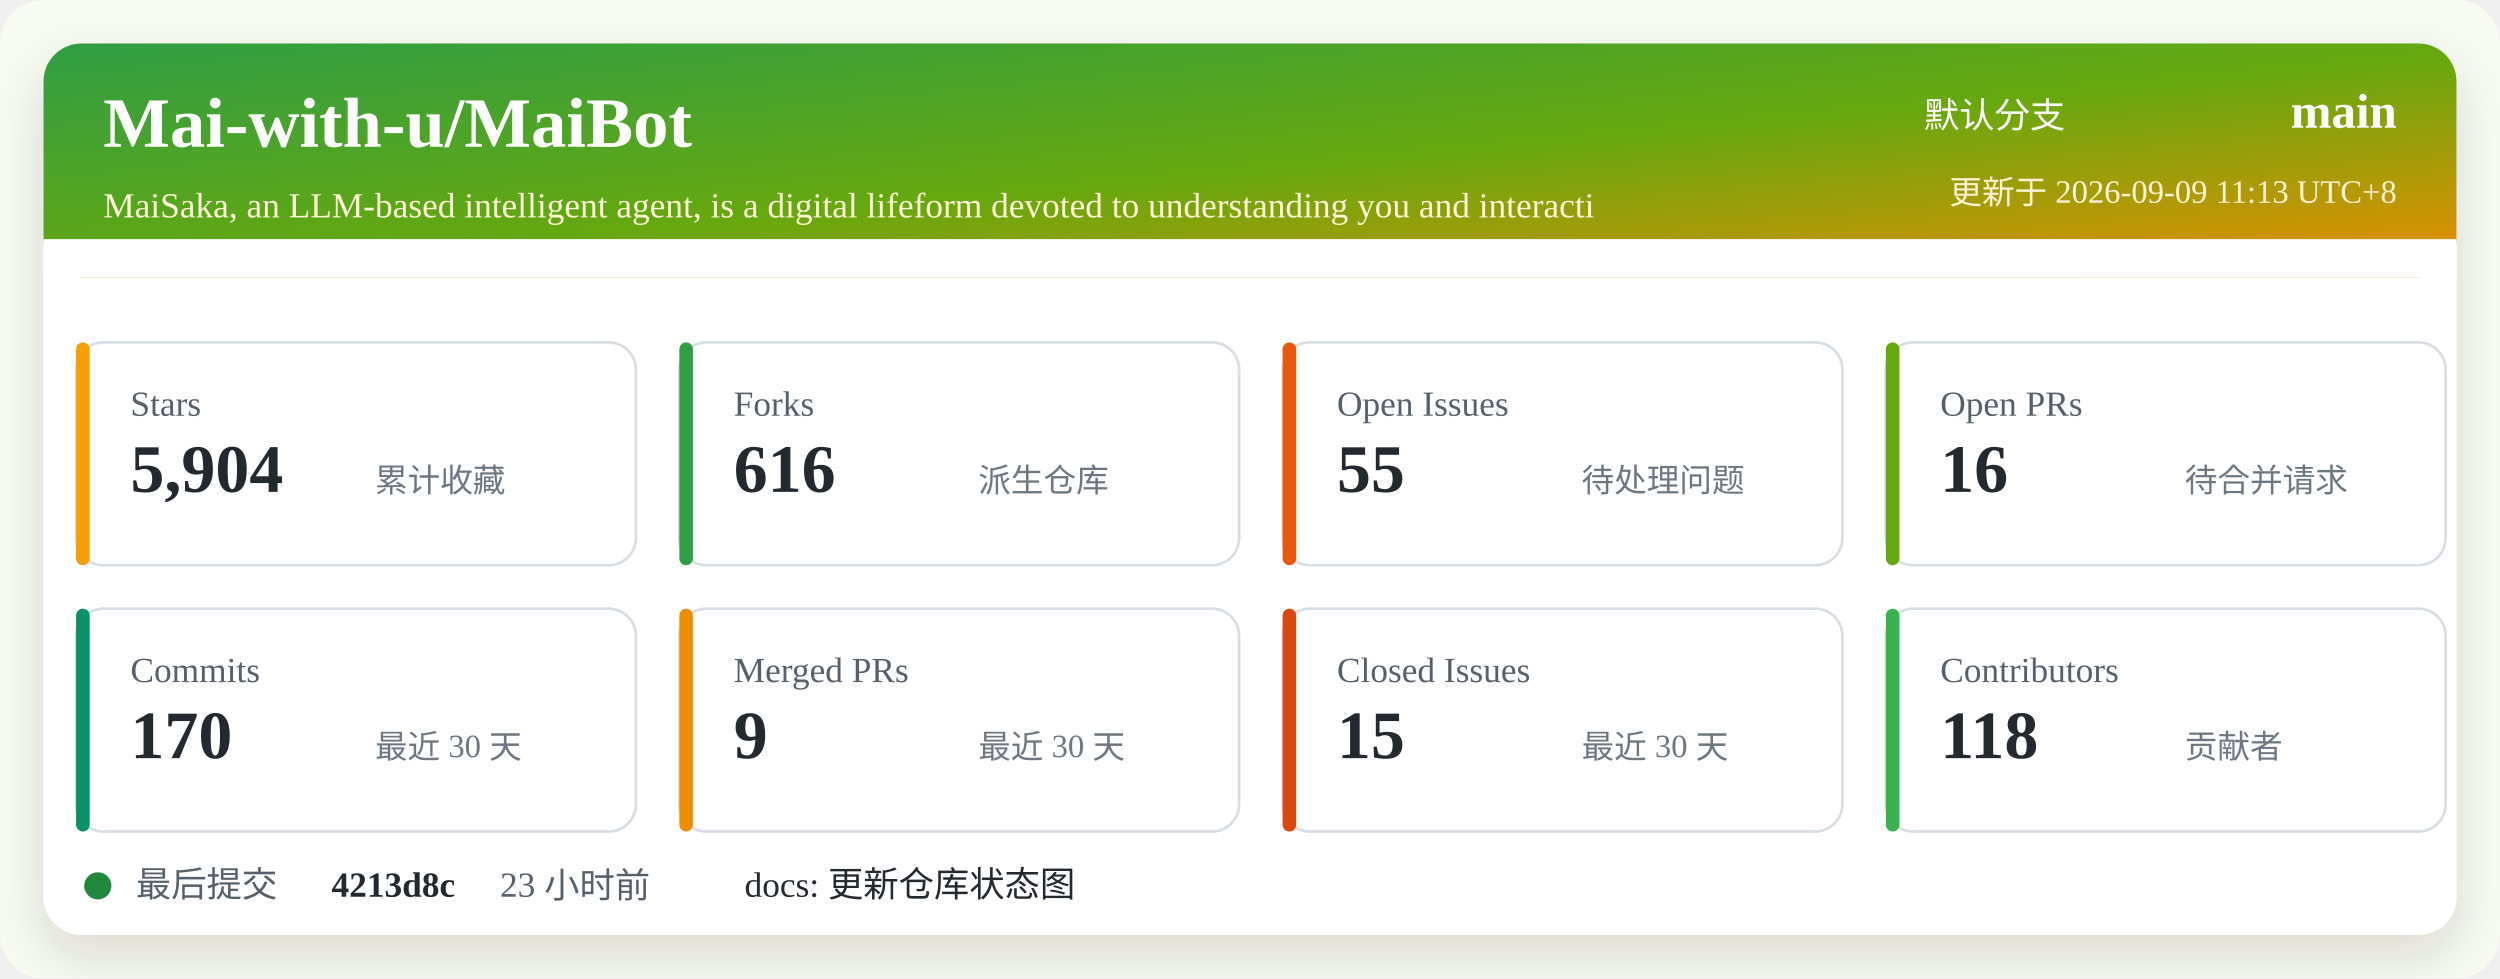
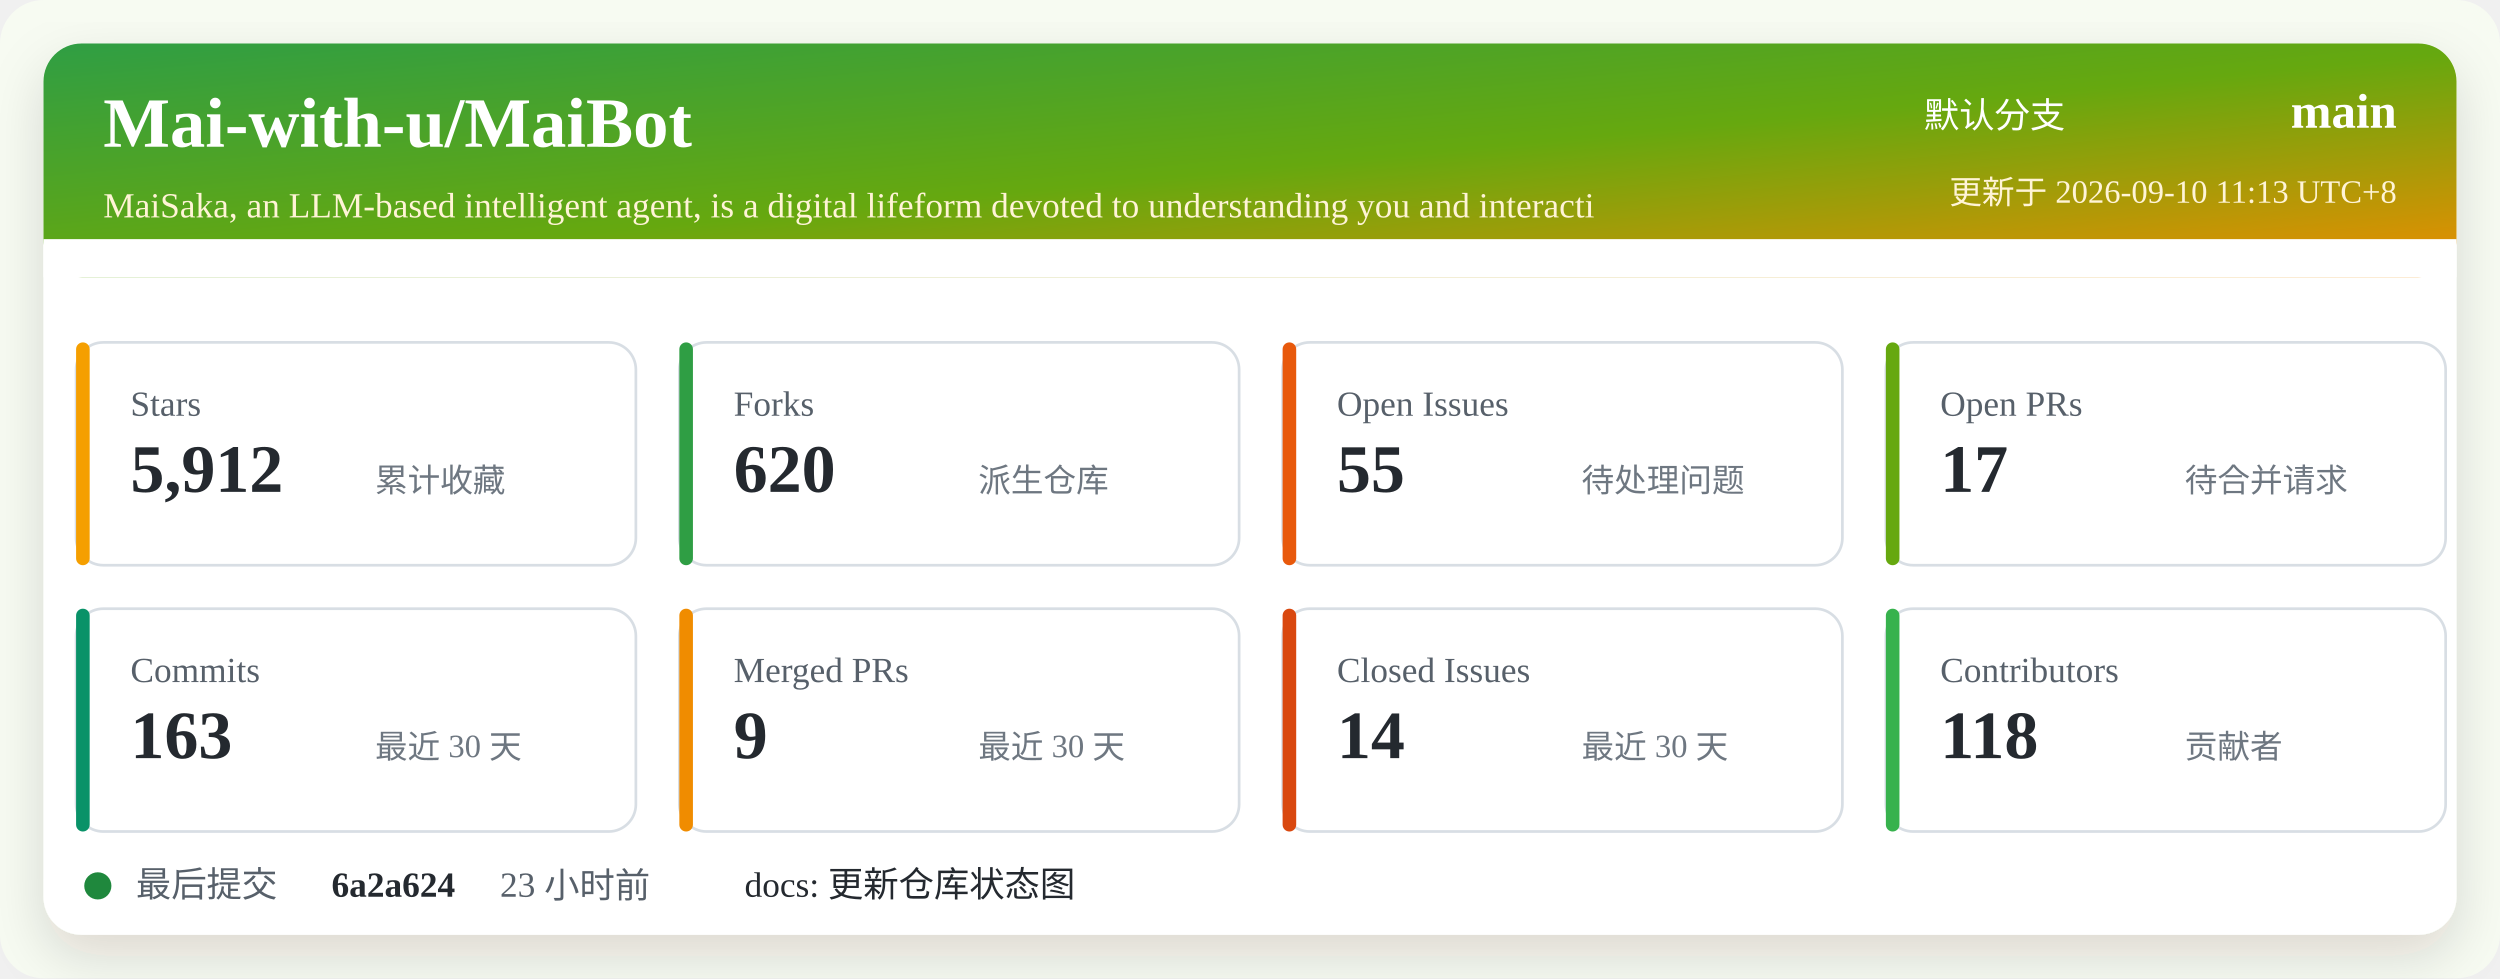
<svg xmlns="http://www.w3.org/2000/svg" width="920" height="360" viewBox="0 0 920 360" role="img" aria-labelledby="title desc">
  <defs>
    <linearGradient id="header" x1="0" x2="1" y1="0" y2="1">
      <stop offset="0%" stop-color="#2f9e44" />
      <stop offset="52%" stop-color="#66a80f" />
      <stop offset="100%" stop-color="#f08c00" />
    </linearGradient>
    <filter id="shadow" x="-5%" y="-5%" width="110%" height="110%">
      <feDropShadow dx="0" dy="8" stdDeviation="10" flood-color="#2b2318" flood-opacity="0.14" />
    </filter>
  </defs>
  <rect width="920" height="360" rx="16" fill="#f7fbf2" />
  <rect x="16" y="16" width="888" height="328" rx="14" fill="#ffffff" filter="url(#shadow)" />
  <rect x="16" y="16" width="888" height="86" rx="14" fill="url(#header)" />
  <path d="M16 88 H904 V102 H16 Z" fill="#ffffff" />
  <text x="38" y="54" fill="#ffffff" font-size="26" font-weight="700">Mai-with-u/MaiBot</text>
  <text x="38" y="80" fill="#fff4d6" font-size="13">MaiSaka, an LLM-based intelligent agent, is a digital lifeform devoted to understanding you and interacti</text>
  <text x="760" y="47" fill="#ffffff" font-size="13" text-anchor="end">默认分支</text>
  <text x="882" y="47" fill="#ffffff" font-size="18" font-weight="700" text-anchor="end">main</text>
-   <text x="882" y="75" fill="#fff4d6" font-size="12" text-anchor="end">更新于 2026-09-09 11:13 UTC+8</text>
+   <text x="882" y="75" fill="#fff4d6" font-size="12" text-anchor="end">更新于 2026-09-10 11:13 UTC+8</text>
  <g transform="translate(28 126)">
    <rect width="206" height="82" rx="10" fill="#ffffff" stroke="#d8dee4" />
    <rect x="0" y="0" width="5" height="82" rx="2.5" fill="#f59f00" />
    <text x="20" y="27" fill="#57606a" font-size="13">Stars</text>
-     <text x="20" y="55" fill="#24292f" font-size="25" font-weight="700">5,904</text>
+     <text x="20" y="55" fill="#24292f" font-size="25" font-weight="700">5,912</text>
    <text x="110" y="55" fill="#6e7781" font-size="12">累计收藏</text>
  </g>
  <g transform="translate(250 126)">
    <rect width="206" height="82" rx="10" fill="#ffffff" stroke="#d8dee4" />
    <rect x="0" y="0" width="5" height="82" rx="2.5" fill="#2f9e44" />
    <text x="20" y="27" fill="#57606a" font-size="13">Forks</text>
-     <text x="20" y="55" fill="#24292f" font-size="25" font-weight="700">616</text>
+     <text x="20" y="55" fill="#24292f" font-size="25" font-weight="700">620</text>
    <text x="110" y="55" fill="#6e7781" font-size="12">派生仓库</text>
  </g>
  <g transform="translate(472 126)">
    <rect width="206" height="82" rx="10" fill="#ffffff" stroke="#d8dee4" />
    <rect x="0" y="0" width="5" height="82" rx="2.5" fill="#e8590c" />
    <text x="20" y="27" fill="#57606a" font-size="13">Open Issues</text>
    <text x="20" y="55" fill="#24292f" font-size="25" font-weight="700">55</text>
    <text x="110" y="55" fill="#6e7781" font-size="12">待处理问题</text>
  </g>
  <g transform="translate(694 126)">
    <rect width="206" height="82" rx="10" fill="#ffffff" stroke="#d8dee4" />
    <rect x="0" y="0" width="5" height="82" rx="2.5" fill="#66a80f" />
    <text x="20" y="27" fill="#57606a" font-size="13">Open PRs</text>
-     <text x="20" y="55" fill="#24292f" font-size="25" font-weight="700">16</text>
+     <text x="20" y="55" fill="#24292f" font-size="25" font-weight="700">17</text>
    <text x="110" y="55" fill="#6e7781" font-size="12">待合并请求</text>
  </g>
  <g transform="translate(28 224)">
    <rect width="206" height="82" rx="10" fill="#ffffff" stroke="#d8dee4" />
    <rect x="0" y="0" width="5" height="82" rx="2.5" fill="#099268" />
    <text x="20" y="27" fill="#57606a" font-size="13">Commits</text>
-     <text x="20" y="55" fill="#24292f" font-size="25" font-weight="700">170</text>
+     <text x="20" y="55" fill="#24292f" font-size="25" font-weight="700">163</text>
    <text x="110" y="55" fill="#6e7781" font-size="12">最近 30 天</text>
  </g>
  <g transform="translate(250 224)">
    <rect width="206" height="82" rx="10" fill="#ffffff" stroke="#d8dee4" />
    <rect x="0" y="0" width="5" height="82" rx="2.5" fill="#f08c00" />
    <text x="20" y="27" fill="#57606a" font-size="13">Merged PRs</text>
    <text x="20" y="55" fill="#24292f" font-size="25" font-weight="700">9</text>
    <text x="110" y="55" fill="#6e7781" font-size="12">最近 30 天</text>
  </g>
  <g transform="translate(472 224)">
    <rect width="206" height="82" rx="10" fill="#ffffff" stroke="#d8dee4" />
    <rect x="0" y="0" width="5" height="82" rx="2.5" fill="#d9480f" />
    <text x="20" y="27" fill="#57606a" font-size="13">Closed Issues</text>
-     <text x="20" y="55" fill="#24292f" font-size="25" font-weight="700">15</text>
+     <text x="20" y="55" fill="#24292f" font-size="25" font-weight="700">14</text>
    <text x="110" y="55" fill="#6e7781" font-size="12">最近 30 天</text>
  </g>
  <g transform="translate(694 224)">
    <rect width="206" height="82" rx="10" fill="#ffffff" stroke="#d8dee4" />
    <rect x="0" y="0" width="5" height="82" rx="2.5" fill="#37b24d" />
    <text x="20" y="27" fill="#57606a" font-size="13">Contributors</text>
    <text x="20" y="55" fill="#24292f" font-size="25" font-weight="700">118</text>
    <text x="110" y="55" fill="#6e7781" font-size="12">贡献者</text>
  </g>
  <g transform="translate(28 318)">
    <circle cx="8" cy="8" r="5" fill="#1f883d" />
    <text x="22" y="12" fill="#57606a" font-size="13">最后提交</text>
-     <text x="94" y="12" fill="#24292f" font-size="13" font-weight="700">4213d8c</text>
+     <text x="94" y="12" fill="#24292f" font-size="13" font-weight="700">6a2a624</text>
    <text x="156" y="12" fill="#57606a" font-size="13">23 小时前</text>
    <text x="246" y="12" fill="#24292f" font-size="13">docs: 更新仓库状态图</text>
  </g>
</svg>
